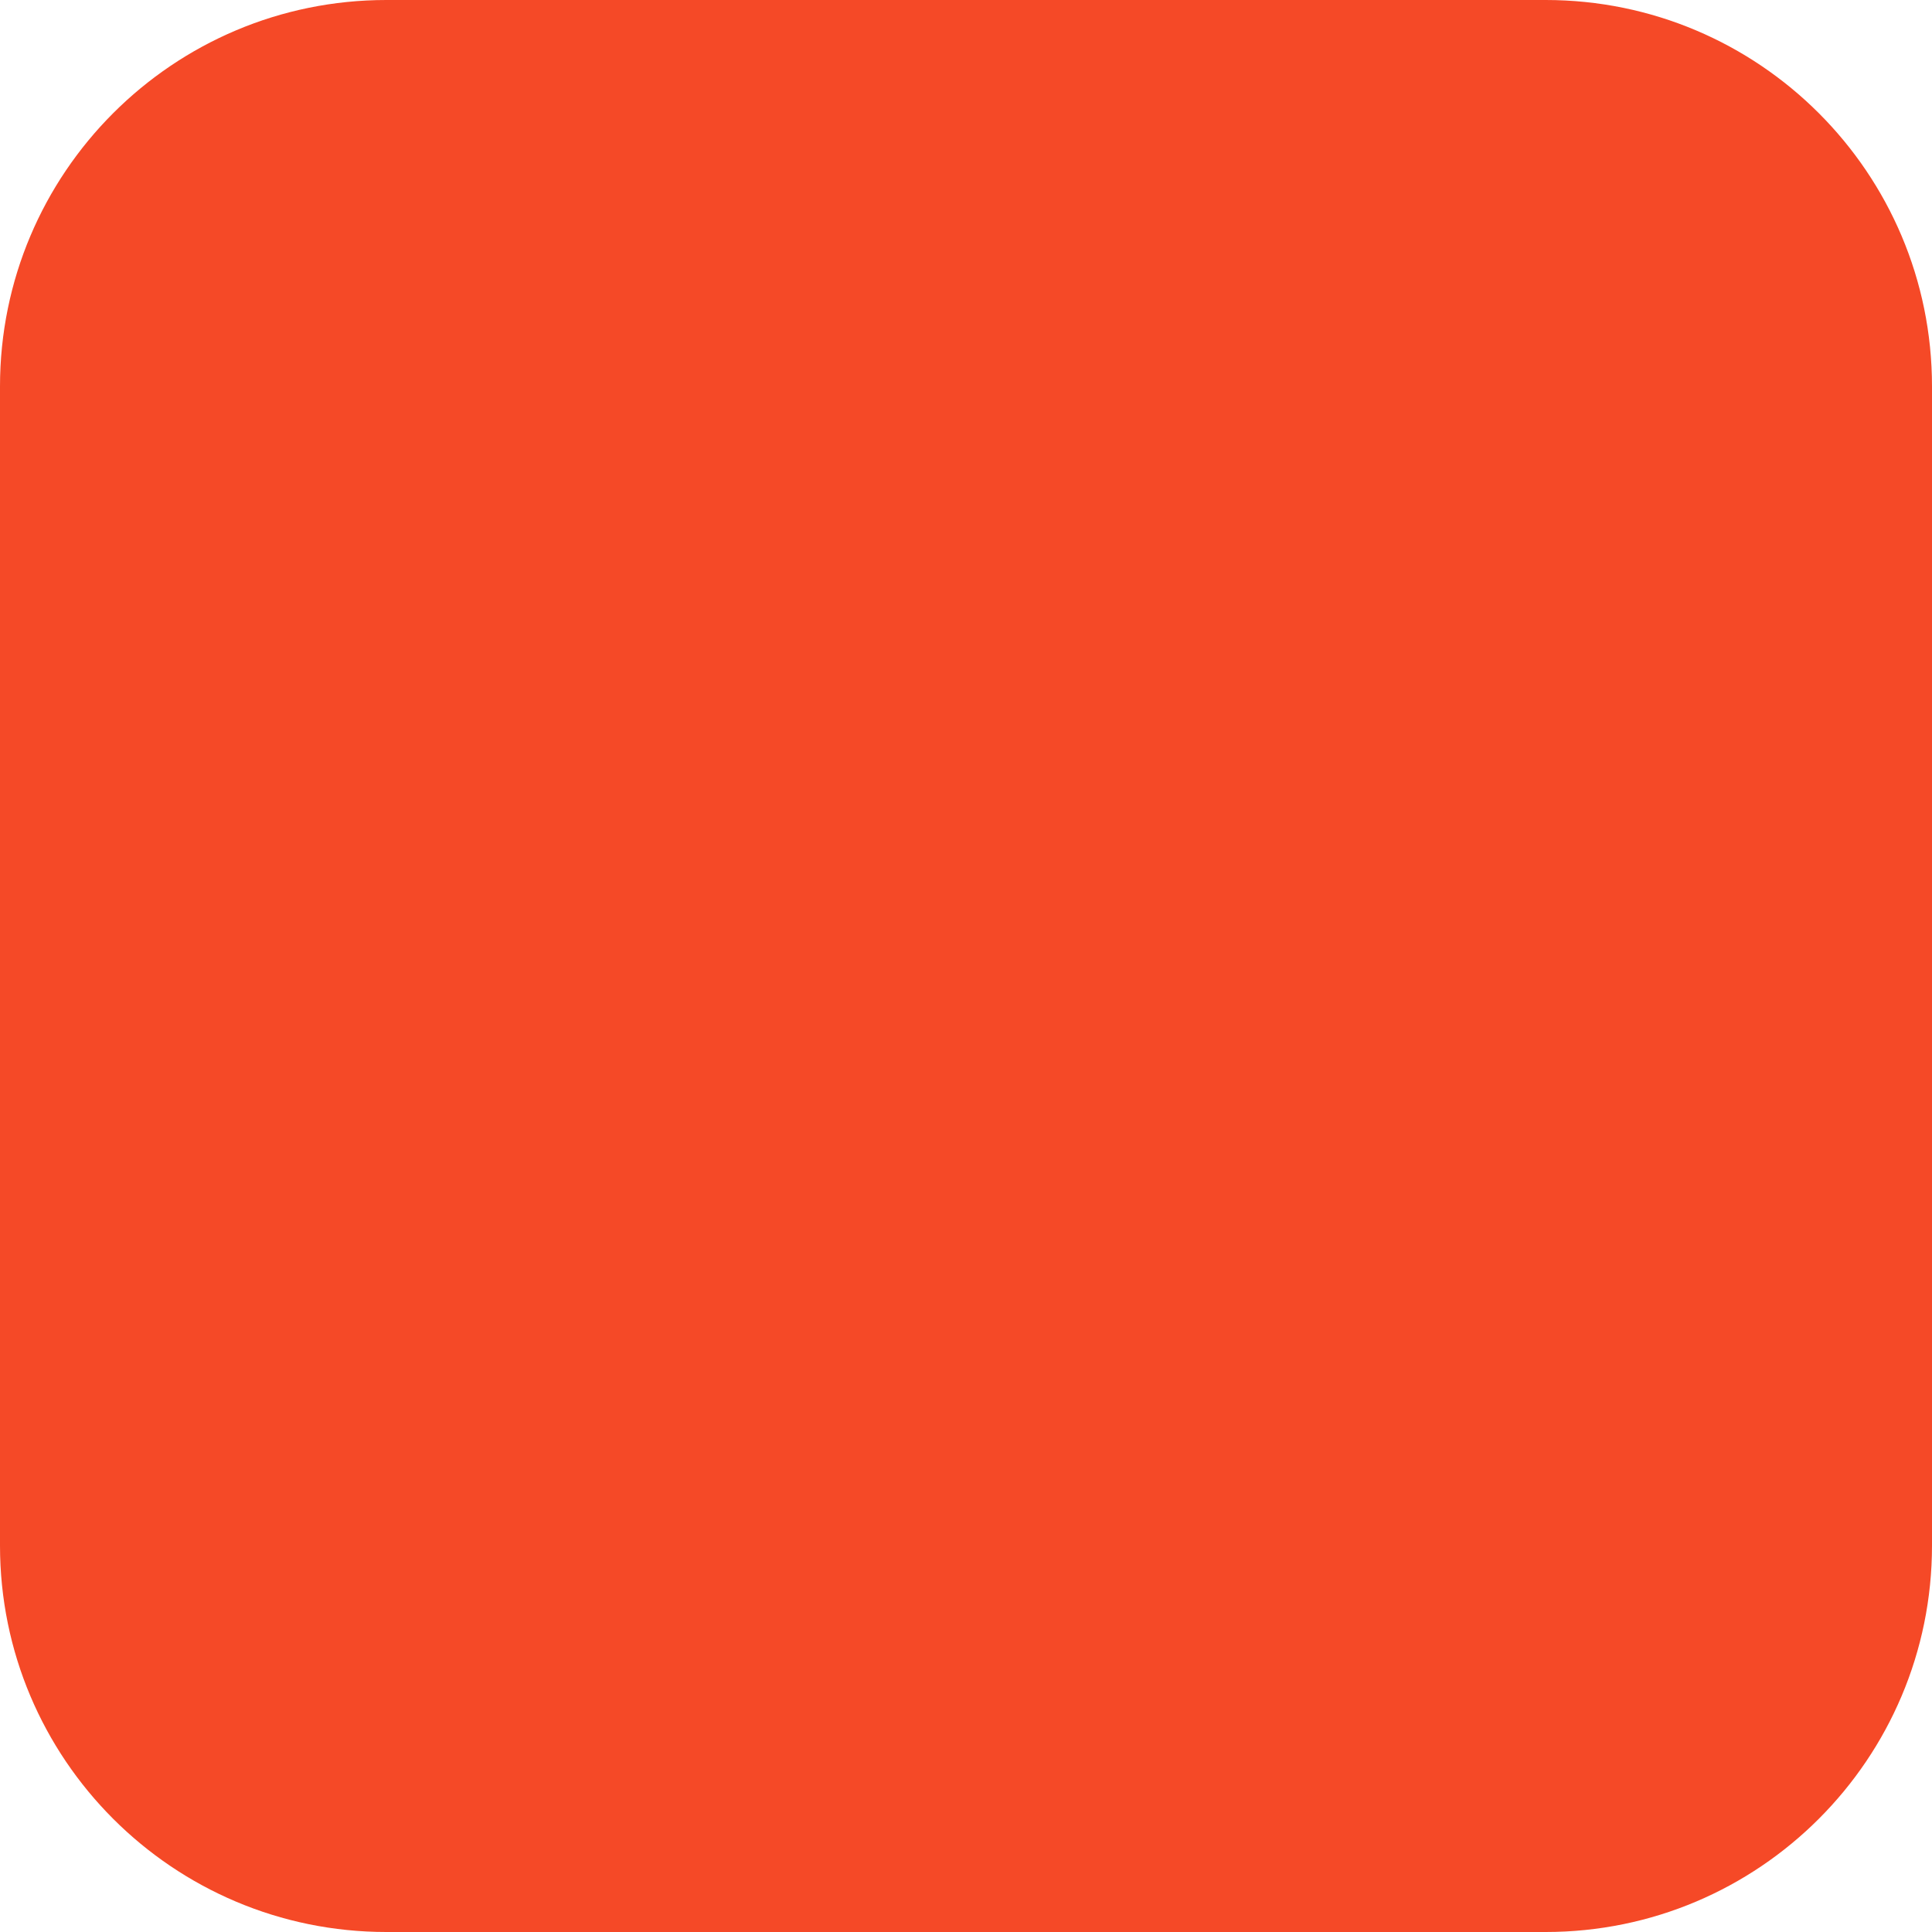
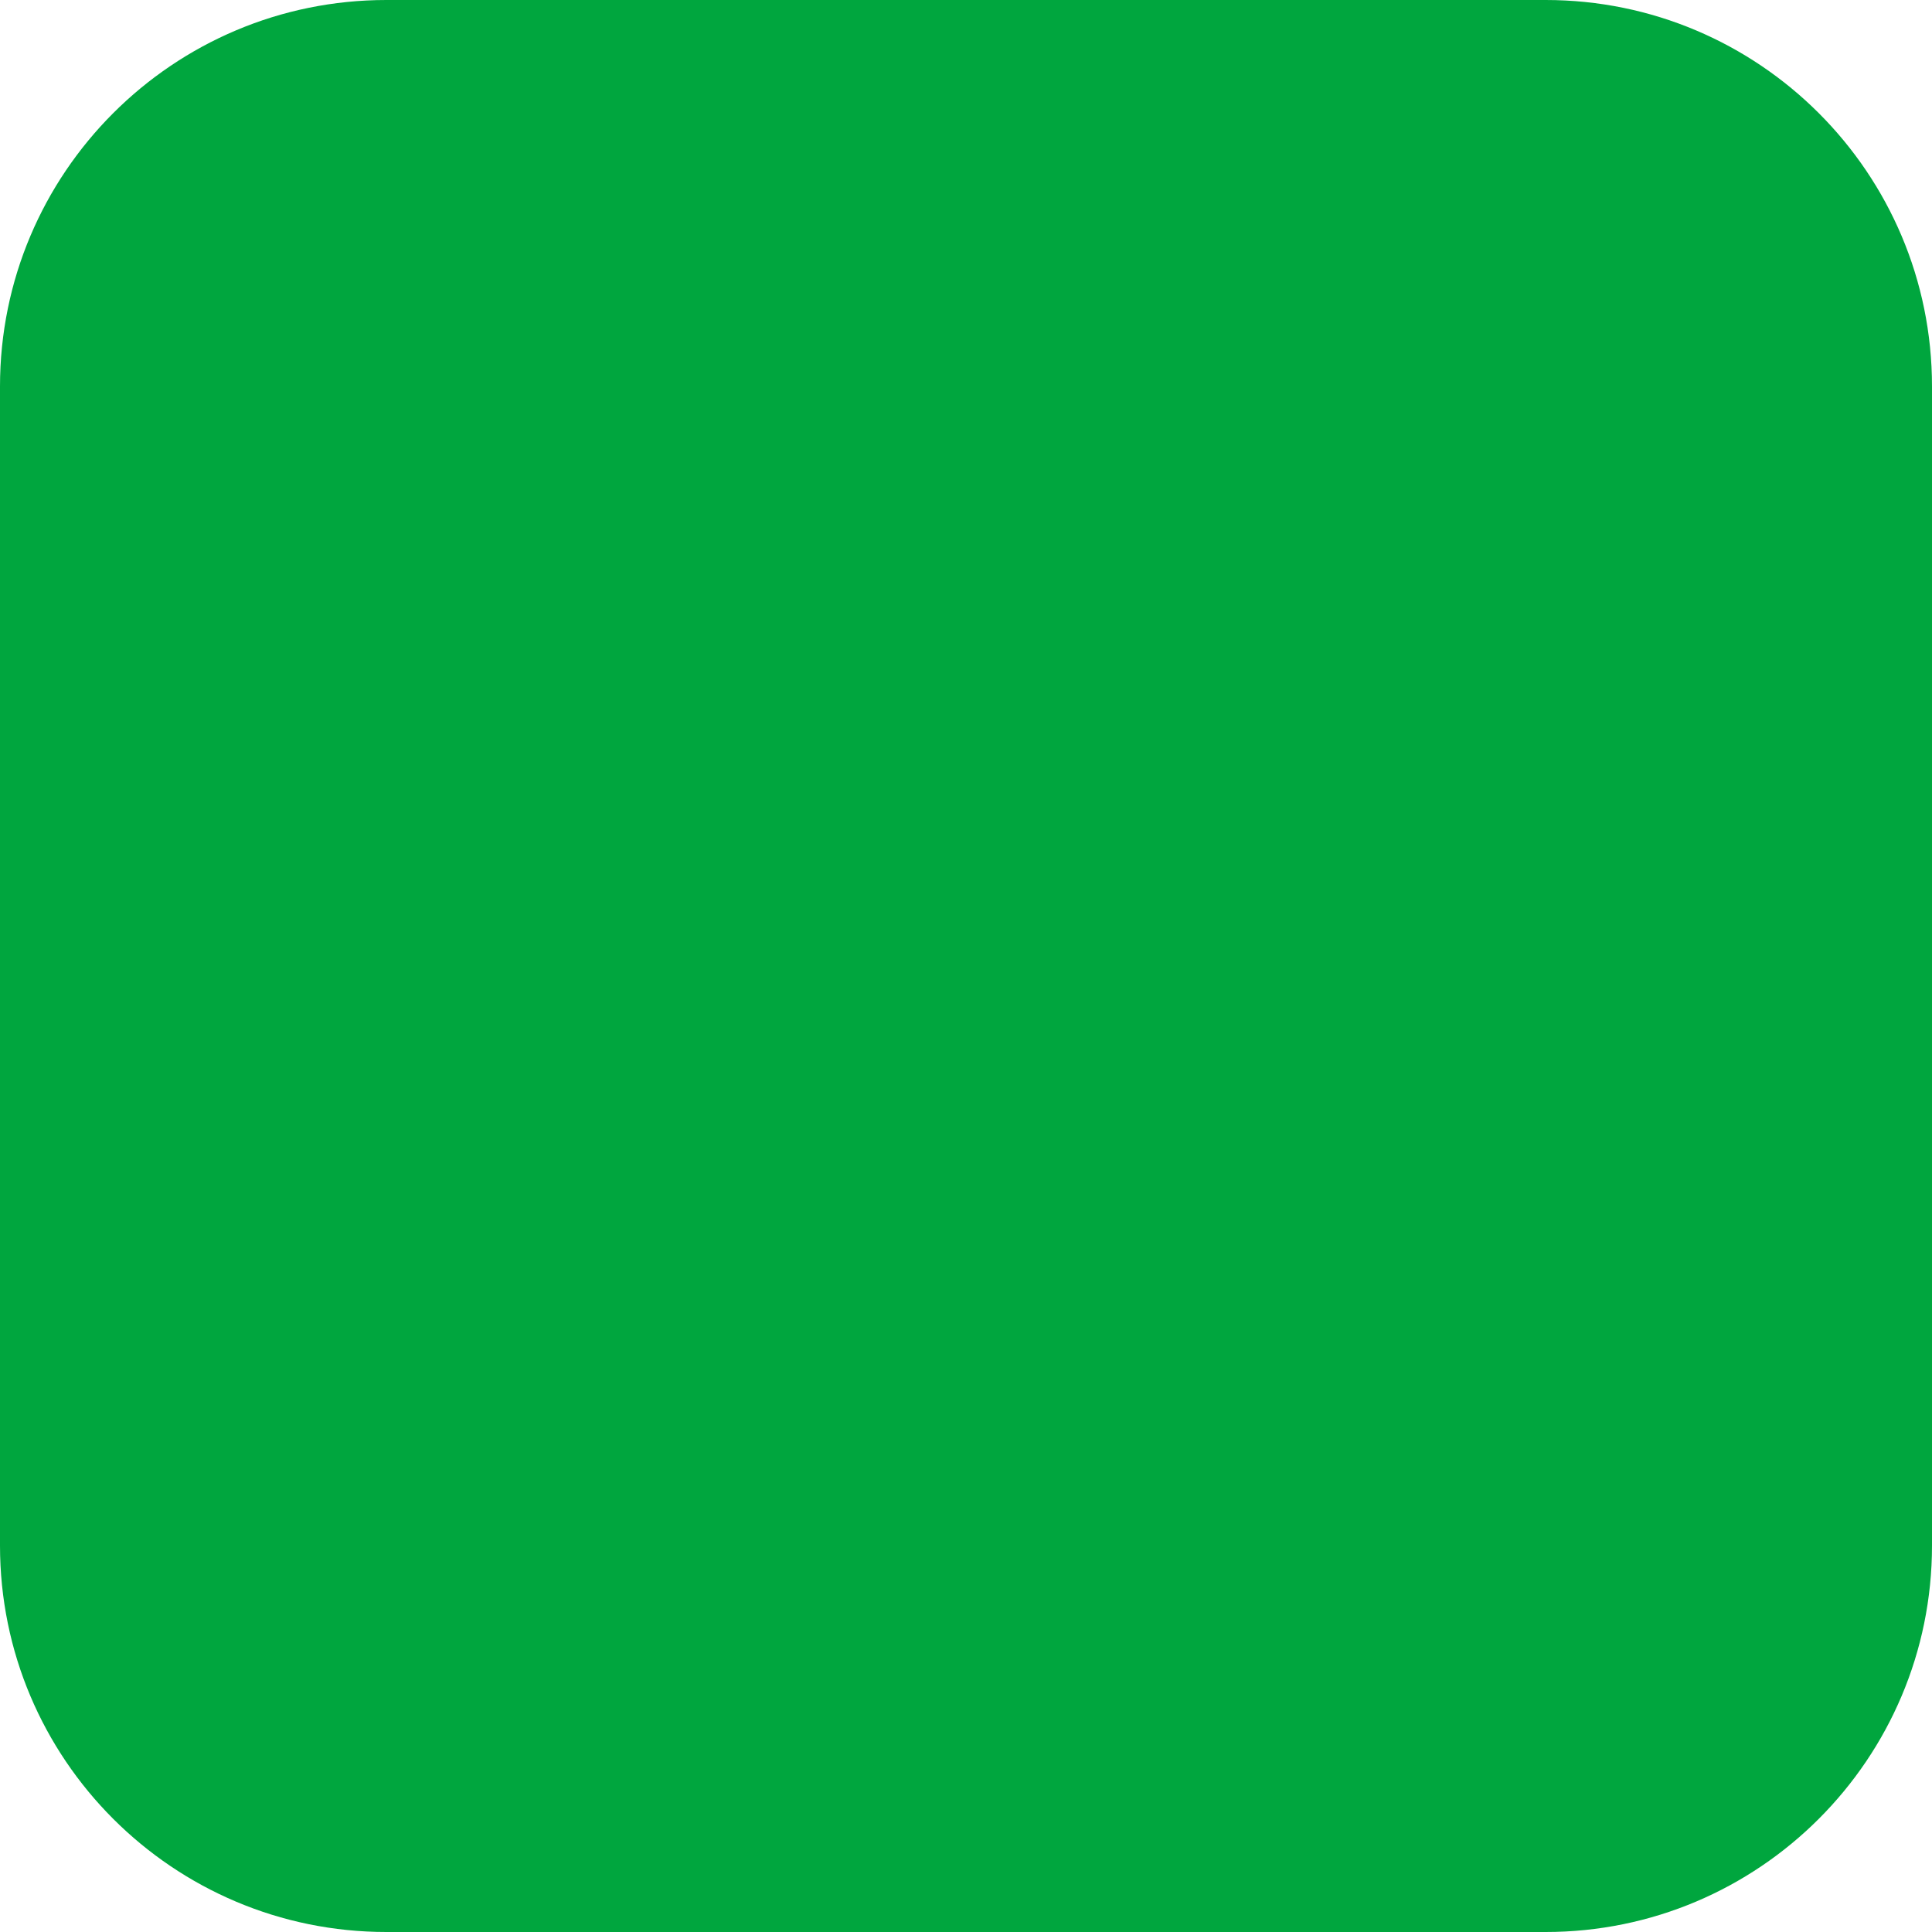
<svg xmlns="http://www.w3.org/2000/svg" viewBox="0 0 100 100">
-   <rect width="100" height="100" rx="20" fill="#F54927" />
+   <rect width="100" height="100" rx="20" fill="#00a63e" />
</svg>
